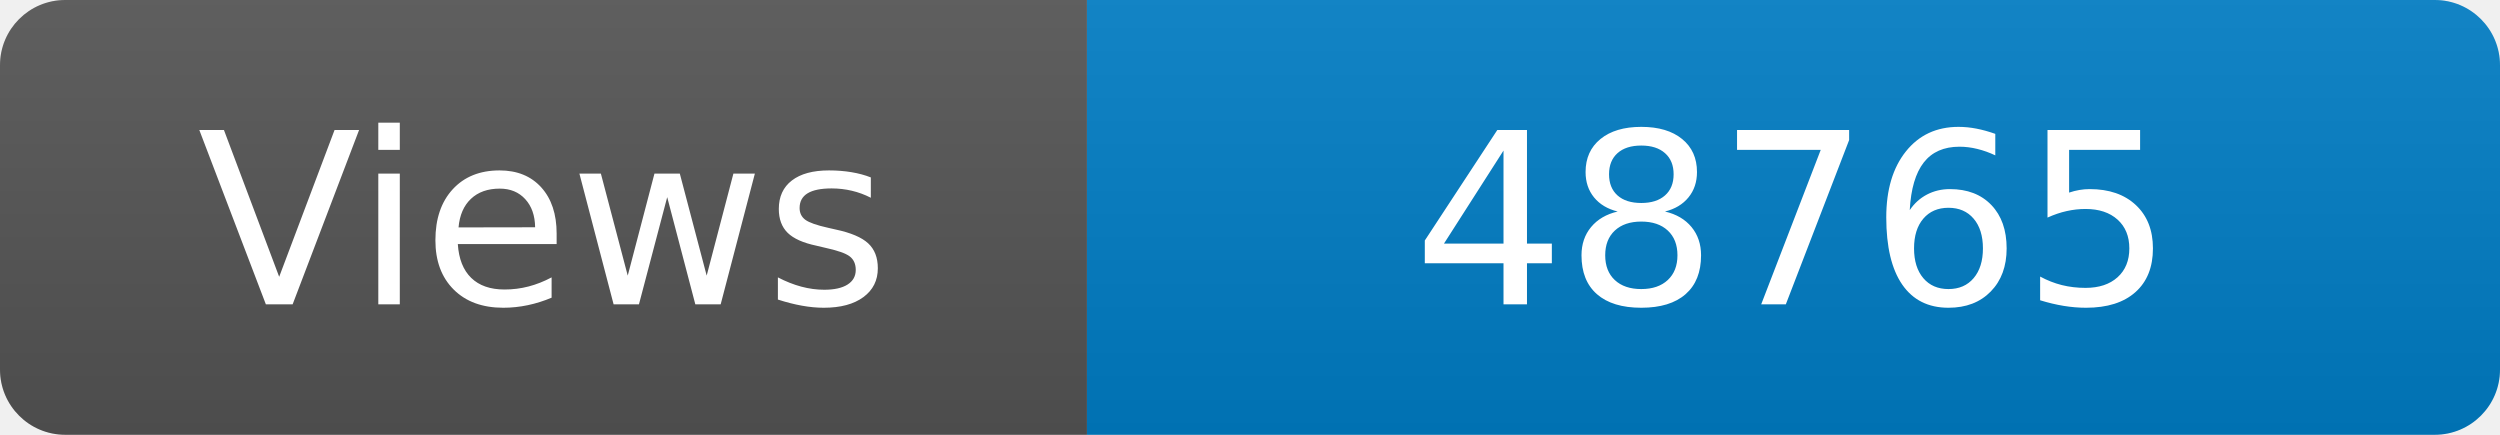
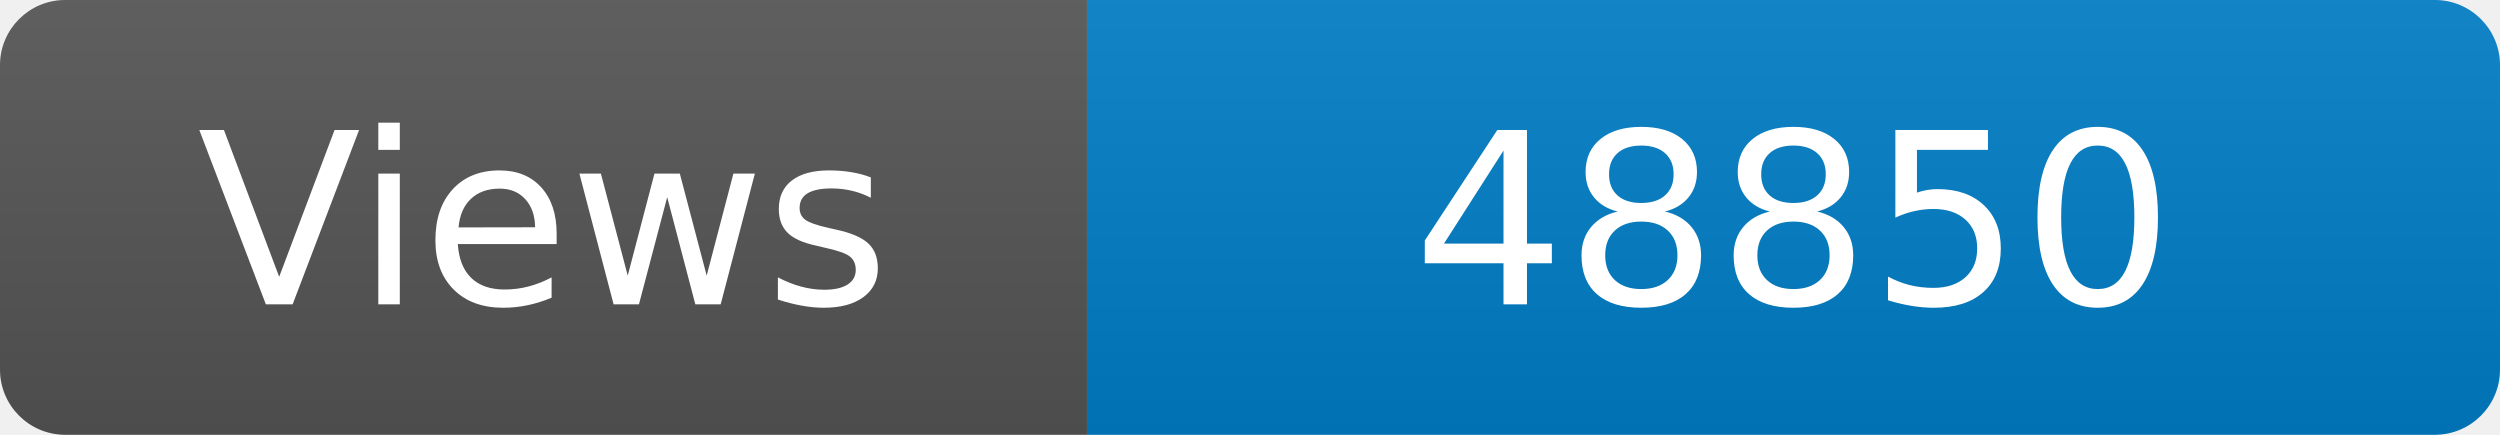
<svg xmlns="http://www.w3.org/2000/svg" width="115" height="20" role="img" aria-label="Maintained?: yes">
  <linearGradient id="s" x2="0" y2="100%">
    <stop offset="0" stop-color="#bbb" stop-opacity=".1" />
    <stop offset="1" stop-opacity=".1" />
  </linearGradient>
  <clipPath id="r">
    <rect width="115" height="20" rx="3" fill="#fff" />
  </clipPath>
  <g clip-path="url(#r)">
    <rect width="50" height="20" fill="#555" />
    <rect x="50" width="160" height="20" fill="#007ec6" />
    <rect width="115" height="20" fill="url(#s)" />
  </g>
  <g fill="#fff" text-anchor="middle" font-family="Verdana,Geneva,DejaVu Sans,sans-serif" font-size="110">
    <text x="250" y="140" transform="scale(.1)" fill="#fff">Views</text>
-     <text x="825" y="140" transform="scale(.1)" fill="#fff">48765</text>
+     <text x="825" y="140" transform="scale(.1)" fill="#fff">48850</text>
  </g>
</svg>
